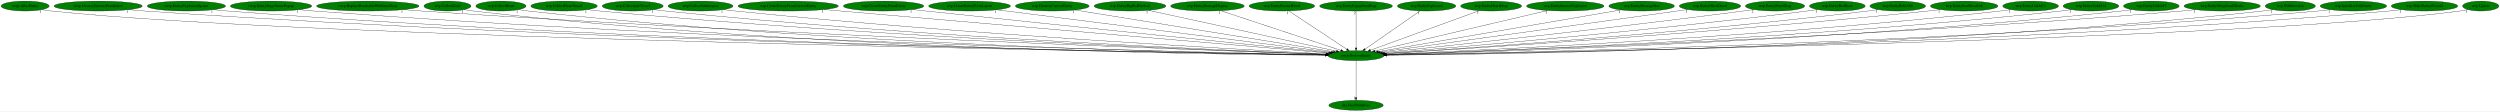
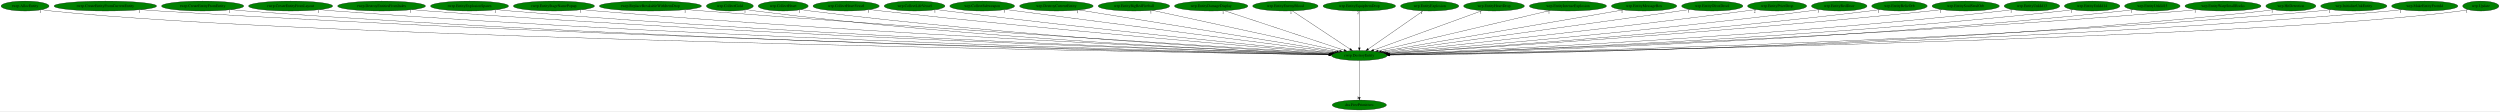
- <svg xmlns="http://www.w3.org/2000/svg" xmlns:xlink="http://www.w3.org/1999/xlink" width="9069pt" height="404pt" viewBox="0.00 0.00 9068.74 404.00">
+ <svg xmlns="http://www.w3.org/2000/svg" xmlns:xlink="http://www.w3.org/1999/xlink" width="9095pt" height="404pt" viewBox="0.00 0.00 9094.74 404.00">
  <g id="graph0" class="graph" transform="scale(1 1) rotate(0) translate(4 400)">
-     <polygon fill="white" stroke="transparent" points="-4,4 -4,-400 9064.74,-400 9064.74,4 -4,4" />
+     <polygon fill="white" stroke="transparent" points="-4,4 -4,-400 9090.74,-400 9090.74,4 -4,4" />
    <g id="node1" class="node">
-       <ellipse fill="green" stroke="black" cx="4915.09" cy="-198" rx="101.28" ry="18" />
-       <text text-anchor="middle" x="4915.09" y="-194.3" font-family="Times,serif" font-size="14.00">rwrp.DestroyEntity</text>
+       <ellipse fill="green" stroke="black" cx="4941.09" cy="-198" rx="101.28" ry="18" />
+       <text text-anchor="middle" x="4941.09" y="-194.3" font-family="Times,serif" font-size="14.00">rwrp.DestroyEntity</text>
    </g>
    <g id="node2" class="node">
      <g id="a_node2">
        <a xlink:href="dra.FreePrimitives.svg" xlink:title="dra.FreePrimitives">
-           <ellipse fill="green" stroke="black" cx="4915.09" cy="-18" rx="98.58" ry="18" />
-           <text text-anchor="middle" x="4915.09" y="-14.3" font-family="Times,serif" font-size="14.00">dra.FreePrimitives</text>
+           <ellipse fill="green" stroke="black" cx="4941.09" cy="-18" rx="98.58" ry="18" />
+           <text text-anchor="middle" x="4941.09" y="-14.3" font-family="Times,serif" font-size="14.00">dra.FreePrimitives</text>
        </a>
      </g>
    </g>
    <g id="edge1" class="edge">
-       <path fill="none" stroke="black" d="M4915.09,-179.93C4915.09,-148.97 4915.09,-83.3 4915.09,-46.13" />
-       <polygon fill="black" stroke="black" points="4918.59,-46.02 4915.09,-36.02 4911.59,-46.02 4918.59,-46.02" />
-       <text text-anchor="middle" x="4910.09" y="-39.82" font-family="Times,serif" font-size="14.00">1</text>
+       <path fill="none" stroke="black" d="M4941.09,-179.93C4941.09,-148.97 4941.09,-83.3 4941.09,-46.13" />
+       <polygon fill="black" stroke="black" points="4944.59,-46.02 4941.09,-36.02 4937.59,-46.02 4944.59,-46.02" />
+       <text text-anchor="middle" x="4936.09" y="-39.82" font-family="Times,serif" font-size="14.00">1</text>
    </g>
    <g id="node3" class="node">
      <g id="a_node3">
        <a xlink:href="rwrp.AllocEntity.svg" xlink:title="rwrp.AllocEntity">
          <ellipse fill="green" stroke="black" cx="87.09" cy="-378" rx="87.18" ry="18" />
          <text text-anchor="middle" x="87.09" y="-374.3" font-family="Times,serif" font-size="14.00">rwrp.AllocEntity</text>
        </a>
      </g>
    </g>
    <g id="edge2" class="edge">
-       <path fill="none" stroke="black" d="M147.34,-364.99C159.15,-363.02 171.48,-361.22 183.09,-360 1121.5,-261.45 4182.44,-210.18 4804.27,-200.64" />
-       <polygon fill="black" stroke="black" points="4804.62,-204.14 4814.57,-200.48 4804.52,-197.14 4804.62,-204.14" />
+       <path fill="none" stroke="black" d="M147.34,-364.99C159.15,-363.02 171.48,-361.22 183.09,-360 1126.92,-260.97 4206.08,-210.05 4830.17,-200.62" />
+       <polygon fill="black" stroke="black" points="4830.56,-204.11 4840.5,-200.46 4830.45,-197.11 4830.56,-204.11" />
      <text text-anchor="middle" x="142.34" y="-353.79" font-family="Times,serif" font-size="14.00">1</text>
    </g>
    <g id="node4" class="node">
      <g id="a_node4">
-         <a xlink:href="rwrp.DestroyEntitiesFromIndex.svg" xlink:title="rwrp.DestroyEntitiesFromIndex">
-           <ellipse fill="green" stroke="black" cx="352.09" cy="-378" rx="159.77" ry="18" />
-           <text text-anchor="middle" x="352.09" y="-374.3" font-family="Times,serif" font-size="14.00">rwrp.DestroyEntitiesFromIndex</text>
+         <a xlink:href="rwrp.CreateEntityFromCurrentEntity.svg" xlink:title="rwrp.CreateEntityFromCurrentEntity">
+           <ellipse fill="green" stroke="black" cx="379.09" cy="-378" rx="186.57" ry="18" />
+           <text text-anchor="middle" x="379.09" y="-374.3" font-family="Times,serif" font-size="14.00">rwrp.CreateEntityFromCurrentEntity</text>
        </a>
      </g>
    </g>
    <g id="edge3" class="edge">
-       <path fill="none" stroke="black" d="M462.01,-364.92C481.66,-363.05 501.97,-361.31 521.09,-360 2224.81,-243.22 4306.34,-207.59 4804.33,-200.46" />
-       <polygon fill="black" stroke="black" points="4804.43,-203.96 4814.38,-200.32 4804.33,-196.96 4804.43,-203.96" />
-       <text text-anchor="middle" x="457.01" y="-353.72" font-family="Times,serif" font-size="14.00">1</text>
+       <path fill="none" stroke="black" d="M507.65,-364.93C530.12,-363.08 553.27,-361.35 575.09,-360 2268.24,-255.42 4335.26,-210.69 4830.66,-201.05" />
+       <polygon fill="black" stroke="black" points="4830.73,-204.55 4840.66,-200.86 4830.59,-197.55 4830.73,-204.55" />
+       <text text-anchor="middle" x="502.65" y="-353.73" font-family="Times,serif" font-size="14.00">1</text>
    </g>
    <g id="node5" class="node">
      <g id="a_node5">
-         <a xlink:href="rwrp.EntityExplosionSpawn.svg" xlink:title="rwrp.EntityExplosionSpawn">
-           <ellipse fill="green" stroke="black" cx="672.09" cy="-378" rx="141.88" ry="18" />
-           <text text-anchor="middle" x="672.09" y="-374.3" font-family="Times,serif" font-size="14.00">rwrp.EntityExplosionSpawn</text>
+         <a xlink:href="rwrp.CreateEntityFromEntity.svg" xlink:title="rwrp.CreateEntityFromEntity">
+           <ellipse fill="green" stroke="black" cx="733.09" cy="-378" rx="149.47" ry="18" />
+           <text text-anchor="middle" x="733.09" y="-374.3" font-family="Times,serif" font-size="14.00">rwrp.CreateEntityFromEntity</text>
        </a>
      </g>
    </g>
    <g id="edge4" class="edge">
-       <path fill="none" stroke="black" d="M769.63,-364.89C787.08,-363.03 805.11,-361.29 822.09,-360 2399.68,-239.74 4326.6,-206.91 4804.11,-200.37" />
-       <polygon fill="black" stroke="black" points="4804.49,-203.87 4814.44,-200.23 4804.4,-196.87 4804.49,-203.87" />
-       <text text-anchor="middle" x="764.63" y="-353.69" font-family="Times,serif" font-size="14.00">1</text>
+       <path fill="none" stroke="black" d="M836.26,-364.89C854.51,-363.03 873.35,-361.31 891.09,-360 2451.14,-245.2 4355.68,-208.37 4830.11,-200.67" />
+       <polygon fill="black" stroke="black" points="4830.43,-204.16 4840.37,-200.5 4830.32,-197.16 4830.43,-204.16" />
+       <text text-anchor="middle" x="831.26" y="-353.69" font-family="Times,serif" font-size="14.00">1</text>
    </g>
    <g id="node6" class="node">
      <g id="a_node6">
-         <a xlink:href="rwrp.EntityStageNamePopup.svg" xlink:title="rwrp.EntityStageNamePopup">
-           <ellipse fill="green" stroke="black" cx="979.09" cy="-378" rx="147.57" ry="18" />
-           <text text-anchor="middle" x="979.09" y="-374.3" font-family="Times,serif" font-size="14.00">rwrp.EntityStageNamePopup</text>
+         <a xlink:href="rwrp.CreateEntityFromLayout.svg" xlink:title="rwrp.CreateEntityFromLayout">
+           <ellipse fill="green" stroke="black" cx="1053.09" cy="-378" rx="152.97" ry="18" />
+           <text text-anchor="middle" x="1053.09" y="-374.3" font-family="Times,serif" font-size="14.00">rwrp.CreateEntityFromLayout</text>
        </a>
      </g>
    </g>
    <g id="edge5" class="edge">
-       <path fill="none" stroke="black" d="M1080.96,-364.92C1098.97,-363.06 1117.57,-361.33 1135.09,-360 2583.81,-250.33 4350.96,-209.98 4804.78,-201.04" />
-       <polygon fill="black" stroke="black" points="4805,-204.53 4814.93,-200.84 4804.86,-197.54 4805,-204.53" />
-       <text text-anchor="middle" x="1075.96" y="-353.72" font-family="Times,serif" font-size="14.00">1</text>
+       <path fill="none" stroke="black" d="M1158.89,-364.95C1177.59,-363.09 1196.9,-361.35 1215.09,-360 2641.73,-254.42 4381.17,-211.16 4830.85,-201.29" />
+       <polygon fill="black" stroke="black" points="4830.99,-204.79 4840.92,-201.07 4830.84,-197.79 4830.99,-204.79" />
+       <text text-anchor="middle" x="1153.89" y="-353.75" font-family="Times,serif" font-size="14.00">1</text>
    </g>
    <g id="node7" class="node">
      <g id="a_node7">
-         <a xlink:href="rwrp.ReplaceBreakableWithItemDrop.svg" xlink:title="rwrp.ReplaceBreakableWithItemDrop">
-           <ellipse fill="green" stroke="black" cx="1330.09" cy="-378" rx="185.77" ry="18" />
-           <text text-anchor="middle" x="1330.09" y="-374.3" font-family="Times,serif" font-size="14.00">rwrp.ReplaceBreakableWithItemDrop</text>
+         <a xlink:href="rwrp.DestroyEntitiesFromIndex.svg" xlink:title="rwrp.DestroyEntitiesFromIndex">
+           <ellipse fill="green" stroke="black" cx="1384.09" cy="-378" rx="159.77" ry="18" />
+           <text text-anchor="middle" x="1384.09" y="-374.3" font-family="Times,serif" font-size="14.00">rwrp.DestroyEntitiesFromIndex</text>
        </a>
      </g>
    </g>
    <g id="edge6" class="edge">
-       <path fill="none" stroke="black" d="M1459.05,-365.03C1481.07,-363.2 1503.73,-361.44 1525.09,-360 2815.29,-273.16 4384.82,-216.89 4806.51,-202.59" />
-       <polygon fill="black" stroke="black" points="4806.68,-206.09 4816.56,-202.25 4806.44,-199.1 4806.68,-206.09" />
-       <text text-anchor="middle" x="1454.05" y="-353.83" font-family="Times,serif" font-size="14.00">1</text>
+       <path fill="none" stroke="black" d="M1494.93,-365.01C1514.3,-363.15 1534.27,-361.39 1553.09,-360 2841.19,-264.68 4409.19,-214.51 4831.82,-202.09" />
+       <polygon fill="black" stroke="black" points="4832,-205.59 4841.89,-201.8 4831.79,-198.59 4832,-205.59" />
+       <text text-anchor="middle" x="1489.93" y="-353.81" font-family="Times,serif" font-size="14.00">1</text>
    </g>
    <g id="node8" class="node">
      <g id="a_node8">
-         <a xlink:href="wrp.CollectGold.svg" xlink:title="wrp.CollectGold">
-           <ellipse fill="green" stroke="black" cx="1619.09" cy="-378" rx="85.29" ry="18" />
-           <text text-anchor="middle" x="1619.09" y="-374.3" font-family="Times,serif" font-size="14.00">wrp.CollectGold</text>
+         <a xlink:href="rwrp.EntityExplosionSpawn.svg" xlink:title="rwrp.EntityExplosionSpawn">
+           <ellipse fill="green" stroke="black" cx="1704.09" cy="-378" rx="141.88" ry="18" />
+           <text text-anchor="middle" x="1704.09" y="-374.3" font-family="Times,serif" font-size="14.00">rwrp.EntityExplosionSpawn</text>
        </a>
      </g>
    </g>
    <g id="edge7" class="edge">
-       <path fill="none" stroke="black" d="M1678.59,-365.05C1690.01,-363.09 1701.89,-361.29 1713.09,-360 2918.13,-221.32 4391.91,-202.08 4803.64,-199.42" />
-       <polygon fill="black" stroke="black" points="4803.78,-202.92 4813.76,-199.36 4803.74,-195.92 4803.78,-202.92" />
-       <text text-anchor="middle" x="1673.59" y="-353.85" font-family="Times,serif" font-size="14.00">1</text>
+       <path fill="none" stroke="black" d="M1802.45,-364.99C1819.64,-363.14 1837.38,-361.38 1854.09,-360 3017.71,-263.81 4433.11,-214.83 4831.91,-202.29" />
+       <polygon fill="black" stroke="black" points="4832.11,-205.79 4841.99,-201.98 4831.89,-198.79 4832.11,-205.79" />
+       <text text-anchor="middle" x="1797.45" y="-353.79" font-family="Times,serif" font-size="14.00">1</text>
    </g>
    <g id="node9" class="node">
      <g id="a_node9">
-         <a xlink:href="wrp.CollectHeart.svg" xlink:title="wrp.CollectHeart">
-           <ellipse fill="green" stroke="black" cx="1813.09" cy="-378" rx="90.98" ry="18" />
-           <text text-anchor="middle" x="1813.09" y="-374.3" font-family="Times,serif" font-size="14.00">wrp.CollectHeart</text>
+         <a xlink:href="rwrp.EntityStageNamePopup.svg" xlink:title="rwrp.EntityStageNamePopup">
+           <ellipse fill="green" stroke="black" cx="2011.09" cy="-378" rx="147.57" ry="18" />
+           <text text-anchor="middle" x="2011.09" y="-374.3" font-family="Times,serif" font-size="14.00">rwrp.EntityStageNamePopup</text>
        </a>
      </g>
    </g>
    <g id="edge8" class="edge">
-       <path fill="none" stroke="black" d="M1876.69,-365.06C1888.74,-363.12 1901.28,-361.32 1913.09,-360 3037.17,-234.73 4409.3,-206.18 4804.06,-200.36" />
-       <polygon fill="black" stroke="black" points="4804.38,-203.86 4814.33,-200.21 4804.28,-196.86 4804.38,-203.86" />
-       <text text-anchor="middle" x="1871.69" y="-353.86" font-family="Times,serif" font-size="14.00">1</text>
+       <path fill="none" stroke="black" d="M2113.82,-365.06C2131.57,-363.21 2149.85,-361.44 2167.09,-360 3203.59,-273.5 4461.84,-218.5 4833.11,-203.3" />
+       <polygon fill="black" stroke="black" points="4833.46,-206.79 4843.31,-202.88 4833.17,-199.79 4833.46,-206.79" />
+       <text text-anchor="middle" x="2108.82" y="-353.86" font-family="Times,serif" font-size="14.00">1</text>
    </g>
    <g id="node10" class="node">
      <g id="a_node10">
-         <a xlink:href="wrp.CollectHeartVessel.svg" xlink:title="wrp.CollectHeartVessel">
-           <ellipse fill="green" stroke="black" cx="2042.09" cy="-378" rx="120.48" ry="18" />
-           <text text-anchor="middle" x="2042.09" y="-374.3" font-family="Times,serif" font-size="14.00">wrp.CollectHeartVessel</text>
+         <a xlink:href="rwrp.ReplaceBreakableWithItemDrop.svg" xlink:title="rwrp.ReplaceBreakableWithItemDrop">
+           <ellipse fill="green" stroke="black" cx="2362.09" cy="-378" rx="185.77" ry="18" />
+           <text text-anchor="middle" x="2362.09" y="-374.3" font-family="Times,serif" font-size="14.00">rwrp.ReplaceBreakableWithItemDrop</text>
        </a>
      </g>
    </g>
    <g id="edge9" class="edge">
-       <path fill="none" stroke="black" d="M2126.26,-365.1C2141.49,-363.2 2157.25,-361.4 2172.09,-360 3194.27,-263.29 4436.6,-215.39 4806.34,-202.59" />
-       <polygon fill="black" stroke="black" points="4806.62,-206.08 4816.49,-202.24 4806.38,-199.09 4806.62,-206.08" />
-       <text text-anchor="middle" x="2121.26" y="-353.9" font-family="Times,serif" font-size="14.00">1</text>
+       <path fill="none" stroke="black" d="M2493.18,-365.22C2514.53,-363.4 2536.42,-361.6 2557.09,-360 3438.23,-291.84 4503.85,-225.63 4836.67,-205.32" />
+       <polygon fill="black" stroke="black" points="4837.01,-208.81 4846.78,-204.71 4836.58,-201.82 4837.01,-208.81" />
+       <text text-anchor="middle" x="2488.18" y="-354.02" font-family="Times,serif" font-size="14.00">1</text>
    </g>
    <g id="node11" class="node">
      <g id="a_node11">
-         <a xlink:href="wrp.CollectLifeVessel.svg" xlink:title="wrp.CollectLifeVessel">
-           <ellipse fill="green" stroke="black" cx="2291.09" cy="-378" rx="110.48" ry="18" />
-           <text text-anchor="middle" x="2291.09" y="-374.3" font-family="Times,serif" font-size="14.00">wrp.CollectLifeVessel</text>
+         <a xlink:href="wrp.CollectGold.svg" xlink:title="wrp.CollectGold">
+           <ellipse fill="green" stroke="black" cx="2651.09" cy="-378" rx="85.29" ry="18" />
+           <text text-anchor="middle" x="2651.09" y="-374.3" font-family="Times,serif" font-size="14.00">wrp.CollectGold</text>
        </a>
      </g>
    </g>
    <g id="edge10" class="edge">
-       <path fill="none" stroke="black" d="M2368.44,-365.06C2382.29,-363.18 2396.6,-361.4 2410.09,-360 3335.12,-264.35 4458.58,-216.29 4806.9,-202.95" />
-       <polygon fill="black" stroke="black" points="4807.12,-206.44 4816.98,-202.56 4806.86,-199.44 4807.12,-206.44" />
-       <text text-anchor="middle" x="2363.44" y="-353.86" font-family="Times,serif" font-size="14.00">1</text>
+       <path fill="none" stroke="black" d="M2711.12,-365.17C2722.38,-363.23 2734.07,-361.4 2745.09,-360 3542.79,-258.91 4512.16,-215.25 4832.57,-202.89" />
+       <polygon fill="black" stroke="black" points="4832.92,-206.38 4842.77,-202.5 4832.65,-199.39 4832.92,-206.38" />
+       <text text-anchor="middle" x="2706.12" y="-353.97" font-family="Times,serif" font-size="14.00">1</text>
    </g>
    <g id="node12" class="node">
      <g id="a_node12">
-         <a xlink:href="wrp.CollectSubweapon.svg" xlink:title="wrp.CollectSubweapon">
-           <ellipse fill="green" stroke="black" cx="2537.09" cy="-378" rx="117.78" ry="18" />
-           <text text-anchor="middle" x="2537.09" y="-374.3" font-family="Times,serif" font-size="14.00">wrp.CollectSubweapon</text>
+         <a xlink:href="wrp.CollectHeart.svg" xlink:title="wrp.CollectHeart">
+           <ellipse fill="green" stroke="black" cx="2845.09" cy="-378" rx="90.98" ry="18" />
+           <text text-anchor="middle" x="2845.09" y="-374.3" font-family="Times,serif" font-size="14.00">wrp.CollectHeart</text>
        </a>
      </g>
    </g>
    <g id="edge11" class="edge">
-       <path fill="none" stroke="black" d="M2620.01,-365.15C2634.68,-363.27 2649.82,-361.46 2664.09,-360 3487.75,-275.5 4485.51,-220.79 4808.63,-204.28" />
-       <polygon fill="black" stroke="black" points="4809.11,-207.76 4818.92,-203.75 4808.76,-200.77 4809.11,-207.76" />
-       <text text-anchor="middle" x="2615.01" y="-353.95" font-family="Times,serif" font-size="14.00">1</text>
+       <path fill="none" stroke="black" d="M2909.25,-365.23C2921.14,-363.3 2933.47,-361.45 2945.09,-360 3664.23,-270.05 4535.73,-219.83 4834.58,-204.29" />
+       <polygon fill="black" stroke="black" points="4835.16,-207.76 4844.97,-203.75 4834.8,-200.77 4835.16,-207.76" />
+       <text text-anchor="middle" x="2904.25" y="-354.03" font-family="Times,serif" font-size="14.00">1</text>
    </g>
    <g id="node13" class="node">
      <g id="a_node13">
-         <a xlink:href="wrp.CreateEntityFromCurrentEntity.svg" xlink:title="wrp.CreateEntityFromCurrentEntity">
-           <ellipse fill="green" stroke="black" cx="2855.09" cy="-378" rx="181.97" ry="18" />
-           <text text-anchor="middle" x="2855.09" y="-374.3" font-family="Times,serif" font-size="14.00">wrp.CreateEntityFromCurrentEntity</text>
+         <a xlink:href="wrp.CollectHeartVessel.svg" xlink:title="wrp.CollectHeartVessel">
+           <ellipse fill="green" stroke="black" cx="3074.09" cy="-378" rx="120.48" ry="18" />
+           <text text-anchor="middle" x="3074.09" y="-374.3" font-family="Times,serif" font-size="14.00">wrp.CollectHeartVessel</text>
        </a>
      </g>
    </g>
    <g id="edge12" class="edge">
-       <path fill="none" stroke="black" d="M2985.06,-365.38C3005.48,-363.57 3026.36,-361.73 3046.09,-360 3722.3,-300.78 4536.3,-231.27 4815.5,-207.48" />
-       <polygon fill="black" stroke="black" points="4815.93,-210.95 4825.6,-206.62 4815.34,-203.98 4815.93,-210.95" />
-       <text text-anchor="middle" x="2980.06" y="-354.18" font-family="Times,serif" font-size="14.00">1</text>
+       <path fill="none" stroke="black" d="M3159.7,-365.34C3174.49,-363.46 3189.73,-361.6 3204.09,-360 3825.16,-290.63 4573.55,-228.49 4840.5,-206.99" />
+       <polygon fill="black" stroke="black" points="4840.87,-210.47 4850.56,-206.18 4840.31,-203.5 4840.87,-210.47" />
+       <text text-anchor="middle" x="3154.7" y="-354.14" font-family="Times,serif" font-size="14.00">1</text>
    </g>
    <g id="node14" class="node">
      <g id="a_node14">
-         <a xlink:href="wrp.CreateEntityFromEntity.svg" xlink:title="wrp.CreateEntityFromEntity">
-           <ellipse fill="green" stroke="black" cx="3201.09" cy="-378" rx="145.67" ry="18" />
-           <text text-anchor="middle" x="3201.09" y="-374.3" font-family="Times,serif" font-size="14.00">wrp.CreateEntityFromEntity</text>
+         <a xlink:href="wrp.CollectLifeVessel.svg" xlink:title="wrp.CollectLifeVessel">
+           <ellipse fill="green" stroke="black" cx="3323.09" cy="-378" rx="110.48" ry="18" />
+           <text text-anchor="middle" x="3323.09" y="-374.3" font-family="Times,serif" font-size="14.00">wrp.CollectLifeVessel</text>
        </a>
      </g>
    </g>
    <g id="edge13" class="edge">
-       <path fill="none" stroke="black" d="M3305.72,-365.43C3322.56,-363.6 3339.81,-361.73 3356.09,-360 3909.91,-301.03 4574.76,-233.44 4819.04,-208.71" />
-       <polygon fill="black" stroke="black" points="4819.71,-212.16 4829.3,-207.67 4819,-205.19 4819.71,-212.16" />
-       <text text-anchor="middle" x="3300.72" y="-354.23" font-family="Times,serif" font-size="14.00">1</text>
+       <path fill="none" stroke="black" d="M3402.09,-365.32C3415.43,-363.46 3429.15,-361.62 3442.09,-360 3970.17,-293.94 4605.02,-231.25 4843.9,-208.25" />
+       <polygon fill="black" stroke="black" points="4844.33,-211.73 4853.95,-207.29 4843.66,-204.76 4844.33,-211.73" />
+       <text text-anchor="middle" x="3397.09" y="-354.12" font-family="Times,serif" font-size="14.00">1</text>
    </g>
    <g id="node15" class="node">
      <g id="a_node15">
-         <a xlink:href="wrp.CreateEntityFromLayout.svg" xlink:title="wrp.CreateEntityFromLayout">
-           <ellipse fill="green" stroke="black" cx="3513.09" cy="-378" rx="148.37" ry="18" />
-           <text text-anchor="middle" x="3513.09" y="-374.3" font-family="Times,serif" font-size="14.00">wrp.CreateEntityFromLayout</text>
+         <a xlink:href="wrp.CollectSubweapon.svg" xlink:title="wrp.CollectSubweapon">
+           <ellipse fill="green" stroke="black" cx="3569.09" cy="-378" rx="117.78" ry="18" />
+           <text text-anchor="middle" x="3569.09" y="-374.3" font-family="Times,serif" font-size="14.00">wrp.CollectSubweapon</text>
        </a>
      </g>
    </g>
    <g id="edge14" class="edge">
-       <path fill="none" stroke="black" d="M3611.4,-364.52C3871.51,-331.49 4574.94,-242.19 4825.2,-210.41" />
-       <polygon fill="black" stroke="black" points="4825.86,-213.86 4835.34,-209.13 4824.98,-206.91 4825.86,-213.86" />
-       <text text-anchor="middle" x="3606.4" y="-353.32" font-family="Times,serif" font-size="14.00">1</text>
+       <path fill="none" stroke="black" d="M3654.14,-365.56C3668.15,-363.69 3682.53,-361.78 3696.09,-360 4128.79,-303.06 4646.32,-236.69 4851.22,-210.48" />
+       <polygon fill="black" stroke="black" points="4851.86,-213.93 4861.33,-209.19 4850.97,-206.99 4851.86,-213.93" />
+       <text text-anchor="middle" x="3649.14" y="-354.36" font-family="Times,serif" font-size="14.00">1</text>
    </g>
    <g id="node16" class="node">
      <g id="a_node16">
        <a xlink:href="wrp.DestroyCurrentEntity.svg" xlink:title="wrp.DestroyCurrentEntity">
-           <ellipse fill="green" stroke="black" cx="3813.09" cy="-378" rx="133.78" ry="18" />
-           <text text-anchor="middle" x="3813.09" y="-374.3" font-family="Times,serif" font-size="14.00">wrp.DestroyCurrentEntity</text>
+           <ellipse fill="green" stroke="black" cx="3839.09" cy="-378" rx="133.78" ry="18" />
+           <text text-anchor="middle" x="3839.09" y="-374.3" font-family="Times,serif" font-size="14.00">wrp.DestroyCurrentEntity</text>
        </a>
      </g>
    </g>
    <g id="edge15" class="edge">
-       <path fill="none" stroke="black" d="M3895.47,-363.69C4099.89,-330.68 4628.59,-245.28 4832.86,-212.28" />
-       <polygon fill="black" stroke="black" points="4833.61,-215.71 4842.92,-210.66 4832.49,-208.8 4833.61,-215.71" />
-       <text text-anchor="middle" x="3890.47" y="-352.49" font-family="Times,serif" font-size="14.00">1</text>
+       <path fill="none" stroke="black" d="M3921.47,-363.69C4125.89,-330.68 4654.59,-245.28 4858.86,-212.28" />
+       <polygon fill="black" stroke="black" points="4859.61,-215.71 4868.92,-210.66 4858.49,-208.8 4859.61,-215.71" />
+       <text text-anchor="middle" x="3916.47" y="-352.49" font-family="Times,serif" font-size="14.00">1</text>
    </g>
    <g id="node17" class="node">
      <g id="a_node17">
        <a xlink:href="wrp.EntityBigRedFireball.svg" xlink:title="wrp.EntityBigRedFireball">
-           <ellipse fill="green" stroke="black" cx="4095.09" cy="-378" rx="129.98" ry="18" />
-           <text text-anchor="middle" x="4095.09" y="-374.3" font-family="Times,serif" font-size="14.00">wrp.EntityBigRedFireball</text>
+           <ellipse fill="green" stroke="black" cx="4121.09" cy="-378" rx="129.98" ry="18" />
+           <text text-anchor="middle" x="4121.09" y="-374.3" font-family="Times,serif" font-size="14.00">wrp.EntityBigRedFireball</text>
        </a>
      </g>
    </g>
    <g id="edge16" class="edge">
-       <path fill="none" stroke="black" d="M4161.85,-362.51C4314.22,-329.43 4686.54,-248.61 4843.47,-214.55" />
-       <polygon fill="black" stroke="black" points="4844.46,-217.91 4853.49,-212.37 4842.98,-211.07 4844.46,-217.91" />
-       <text text-anchor="middle" x="4156.85" y="-351.31" font-family="Times,serif" font-size="14.00">1</text>
+       <path fill="none" stroke="black" d="M4187.85,-362.51C4340.22,-329.43 4712.54,-248.61 4869.47,-214.55" />
+       <polygon fill="black" stroke="black" points="4870.46,-217.91 4879.49,-212.37 4868.98,-211.07 4870.46,-217.91" />
+       <text text-anchor="middle" x="4182.85" y="-351.31" font-family="Times,serif" font-size="14.00">1</text>
    </g>
    <g id="node18" class="node">
      <g id="a_node18">
        <a xlink:href="wrp.EntityDamageDisplay.svg" xlink:title="wrp.EntityDamageDisplay">
-           <ellipse fill="green" stroke="black" cx="4376.09" cy="-378" rx="133.48" ry="18" />
-           <text text-anchor="middle" x="4376.09" y="-374.3" font-family="Times,serif" font-size="14.00">wrp.EntityDamageDisplay</text>
+           <ellipse fill="green" stroke="black" cx="4402.09" cy="-378" rx="133.48" ry="18" />
+           <text text-anchor="middle" x="4402.09" y="-374.3" font-family="Times,serif" font-size="14.00">wrp.EntityDamageDisplay</text>
        </a>
      </g>
    </g>
    <g id="edge17" class="edge">
-       <path fill="none" stroke="black" d="M4424.4,-361.05C4524.5,-327.99 4754.05,-252.18 4859.84,-217.25" />
-       <polygon fill="black" stroke="black" points="4860.99,-220.55 4869.38,-214.1 4858.79,-213.91 4860.99,-220.55" />
-       <text text-anchor="middle" x="4419.4" y="-349.85" font-family="Times,serif" font-size="14.00">1</text>
+       <path fill="none" stroke="black" d="M4450.4,-361.05C4550.5,-327.99 4780.05,-252.18 4885.84,-217.25" />
+       <polygon fill="black" stroke="black" points="4886.99,-220.55 4895.38,-214.1 4884.79,-213.91 4886.99,-220.55" />
+       <text text-anchor="middle" x="4445.4" y="-349.85" font-family="Times,serif" font-size="14.00">1</text>
    </g>
    <g id="node19" class="node">
      <g id="a_node19">
        <a xlink:href="wrp.EntityEnemyBlood.svg" xlink:title="wrp.EntityEnemyBlood">
-           <ellipse fill="green" stroke="black" cx="4646.09" cy="-378" rx="118.88" ry="18" />
-           <text text-anchor="middle" x="4646.09" y="-374.3" font-family="Times,serif" font-size="14.00">wrp.EntityEnemyBlood</text>
+           <ellipse fill="green" stroke="black" cx="4672.09" cy="-378" rx="118.88" ry="18" />
+           <text text-anchor="middle" x="4672.09" y="-374.3" font-family="Times,serif" font-size="14.00">wrp.EntityEnemyBlood</text>
        </a>
      </g>
    </g>
    <g id="edge18" class="edge">
-       <path fill="none" stroke="black" d="M4671.4,-360.25C4720.09,-328.04 4826.81,-257.42 4881.43,-221.27" />
-       <polygon fill="black" stroke="black" points="4883.64,-224.01 4890.05,-215.57 4879.78,-218.17 4883.64,-224.01" />
-       <text text-anchor="middle" x="4666.4" y="-349.05" font-family="Times,serif" font-size="14.00">1</text>
+       <path fill="none" stroke="black" d="M4697.4,-360.25C4746.09,-328.04 4852.81,-257.42 4907.43,-221.27" />
+       <polygon fill="black" stroke="black" points="4909.64,-224.01 4916.05,-215.57 4905.78,-218.17 4909.64,-224.01" />
+       <text text-anchor="middle" x="4692.4" y="-349.05" font-family="Times,serif" font-size="14.00">1</text>
    </g>
    <g id="node20" class="node">
      <g id="a_node20">
        <a xlink:href="wrp.EntityEquipItemDrop.svg" xlink:title="wrp.EntityEquipItemDrop">
-           <ellipse fill="green" stroke="black" cx="4915.09" cy="-378" rx="131.88" ry="18" />
-           <text text-anchor="middle" x="4915.09" y="-374.3" font-family="Times,serif" font-size="14.00">wrp.EntityEquipItemDrop</text>
+           <ellipse fill="green" stroke="black" cx="4941.09" cy="-378" rx="131.88" ry="18" />
+           <text text-anchor="middle" x="4941.09" y="-374.3" font-family="Times,serif" font-size="14.00">wrp.EntityEquipItemDrop</text>
        </a>
      </g>
    </g>
    <g id="edge19" class="edge">
-       <path fill="none" stroke="black" d="M4915.09,-359.93C4915.09,-328.97 4915.09,-263.3 4915.09,-226.13" />
-       <polygon fill="black" stroke="black" points="4918.59,-226.02 4915.09,-216.02 4911.59,-226.02 4918.59,-226.02" />
-       <text text-anchor="middle" x="4910.09" y="-348.73" font-family="Times,serif" font-size="14.00">2</text>
+       <path fill="none" stroke="black" d="M4941.09,-359.93C4941.09,-328.97 4941.09,-263.3 4941.09,-226.13" />
+       <polygon fill="black" stroke="black" points="4944.59,-226.02 4941.09,-216.02 4937.59,-226.02 4944.59,-226.02" />
+       <text text-anchor="middle" x="4936.09" y="-348.73" font-family="Times,serif" font-size="14.00">2</text>
    </g>
    <g id="node21" class="node">
      <g id="a_node21">
        <a xlink:href="wrp.EntityExplosion.svg" xlink:title="wrp.EntityExplosion">
-           <ellipse fill="green" stroke="black" cx="5171.09" cy="-378" rx="105.88" ry="18" />
-           <text text-anchor="middle" x="5171.09" y="-374.3" font-family="Times,serif" font-size="14.00">wrp.EntityExplosion</text>
+           <ellipse fill="green" stroke="black" cx="5197.09" cy="-378" rx="105.88" ry="18" />
+           <text text-anchor="middle" x="5197.09" y="-374.3" font-family="Times,serif" font-size="14.00">wrp.EntityExplosion</text>
        </a>
      </g>
    </g>
    <g id="edge20" class="edge">
-       <path fill="none" stroke="black" d="M5147.01,-360.25C5100.77,-328.1 4999.53,-257.71 4947.45,-221.5" />
-       <polygon fill="black" stroke="black" points="4949.13,-218.41 4938.93,-215.57 4945.14,-224.15 4949.13,-218.41" />
-       <text text-anchor="middle" x="5142.01" y="-349.05" font-family="Times,serif" font-size="14.00">1</text>
+       <path fill="none" stroke="black" d="M5173.01,-360.25C5126.77,-328.1 5025.53,-257.71 4973.45,-221.5" />
+       <polygon fill="black" stroke="black" points="4975.13,-218.41 4964.93,-215.57 4971.14,-224.15 4975.13,-218.41" />
+       <text text-anchor="middle" x="5168.01" y="-349.05" font-family="Times,serif" font-size="14.00">1</text>
    </g>
    <g id="node22" class="node">
      <g id="a_node22">
        <a xlink:href="wrp.EntityHeartDrop.svg" xlink:title="wrp.EntityHeartDrop">
-           <ellipse fill="green" stroke="black" cx="5405.09" cy="-378" rx="110.48" ry="18" />
-           <text text-anchor="middle" x="5405.09" y="-374.3" font-family="Times,serif" font-size="14.00">wrp.EntityHeartDrop</text>
+           <ellipse fill="green" stroke="black" cx="5431.09" cy="-378" rx="110.48" ry="18" />
+           <text text-anchor="middle" x="5431.09" y="-374.3" font-family="Times,serif" font-size="14.00">wrp.EntityHeartDrop</text>
        </a>
      </g>
    </g>
    <g id="edge21" class="edge">
-       <path fill="none" stroke="black" d="M5362.04,-361.36C5272.06,-328.68 5064.43,-253.25 4967.15,-217.91" />
-       <polygon fill="black" stroke="black" points="4968.12,-214.54 4957.53,-214.41 4965.73,-221.12 4968.12,-214.54" />
-       <text text-anchor="middle" x="5357.04" y="-350.16" font-family="Times,serif" font-size="14.00">1</text>
+       <path fill="none" stroke="black" d="M5388.04,-361.36C5298.06,-328.68 5090.43,-253.25 4993.15,-217.91" />
+       <polygon fill="black" stroke="black" points="4994.12,-214.54 4983.53,-214.41 4991.73,-221.12 4994.12,-214.54" />
+       <text text-anchor="middle" x="5383.04" y="-350.16" font-family="Times,serif" font-size="14.00">1</text>
    </g>
    <g id="node23" class="node">
      <g id="a_node23">
        <a xlink:href="wrp.EntityIntenseExplosion.svg" xlink:title="wrp.EntityIntenseExplosion">
-           <ellipse fill="green" stroke="black" cx="5674.09" cy="-378" rx="140.28" ry="18" />
-           <text text-anchor="middle" x="5674.09" y="-374.3" font-family="Times,serif" font-size="14.00">wrp.EntityIntenseExplosion</text>
+           <ellipse fill="green" stroke="black" cx="5700.09" cy="-378" rx="140.28" ry="18" />
+           <text text-anchor="middle" x="5700.09" y="-374.3" font-family="Times,serif" font-size="14.00">wrp.EntityIntenseExplosion</text>
        </a>
      </g>
    </g>
    <g id="edge22" class="edge">
-       <path fill="none" stroke="black" d="M5610.03,-361.98C5468.42,-328.77 5129.78,-249.35 4983.88,-215.13" />
-       <polygon fill="black" stroke="black" points="4984.25,-211.62 4973.72,-212.75 4982.66,-218.44 4984.25,-211.62" />
-       <text text-anchor="middle" x="5605.03" y="-350.78" font-family="Times,serif" font-size="14.00">1</text>
+       <path fill="none" stroke="black" d="M5636.03,-361.98C5494.42,-328.77 5155.78,-249.35 5009.88,-215.13" />
+       <polygon fill="black" stroke="black" points="5010.25,-211.62 4999.72,-212.75 5008.66,-218.44 5010.25,-211.62" />
+       <text text-anchor="middle" x="5631.03" y="-350.78" font-family="Times,serif" font-size="14.00">1</text>
    </g>
    <g id="node24" class="node">
      <g id="a_node24">
        <a xlink:href="wrp.EntityMessageBox.svg" xlink:title="wrp.EntityMessageBox">
-           <ellipse fill="green" stroke="black" cx="5951.09" cy="-378" rx="118.88" ry="18" />
-           <text text-anchor="middle" x="5951.09" y="-374.3" font-family="Times,serif" font-size="14.00">wrp.EntityMessageBox</text>
+           <ellipse fill="green" stroke="black" cx="5977.09" cy="-378" rx="118.88" ry="18" />
+           <text text-anchor="middle" x="5977.09" y="-374.3" font-family="Times,serif" font-size="14.00">wrp.EntityMessageBox</text>
        </a>
      </g>
    </g>
    <g id="edge23" class="edge">
-       <path fill="none" stroke="black" d="M5875.75,-364.06C5686.05,-331.46 5189.97,-246.23 4995.22,-212.77" />
-       <polygon fill="black" stroke="black" points="4995.79,-209.31 4985.34,-211.07 4994.6,-216.21 4995.79,-209.31" />
-       <text text-anchor="middle" x="5870.75" y="-352.86" font-family="Times,serif" font-size="14.00">1</text>
+       <path fill="none" stroke="black" d="M5901.75,-364.06C5712.05,-331.46 5215.97,-246.23 5021.22,-212.77" />
+       <polygon fill="black" stroke="black" points="5021.79,-209.31 5011.34,-211.07 5020.6,-216.21 5021.79,-209.31" />
+       <text text-anchor="middle" x="5896.75" y="-352.86" font-family="Times,serif" font-size="14.00">1</text>
    </g>
    <g id="node25" class="node">
      <g id="a_node25">
        <a xlink:href="wrp.EntityOlroxDrool.svg" xlink:title="wrp.EntityOlroxDrool">
-           <ellipse fill="green" stroke="black" cx="6199.09" cy="-378" rx="111.28" ry="18" />
-           <text text-anchor="middle" x="6199.09" y="-374.3" font-family="Times,serif" font-size="14.00">wrp.EntityOlroxDrool</text>
+           <ellipse fill="green" stroke="black" cx="6225.09" cy="-378" rx="111.28" ry="18" />
+           <text text-anchor="middle" x="6225.09" y="-374.3" font-family="Times,serif" font-size="14.00">wrp.EntityOlroxDrool</text>
        </a>
      </g>
    </g>
    <g id="edge24" class="edge">
-       <path fill="none" stroke="black" d="M6118.41,-365.53C6105.27,-363.68 6091.8,-361.78 6079.09,-360 5677.16,-303.73 5196.98,-237.69 5002.89,-211.04" />
-       <polygon fill="black" stroke="black" points="5003.13,-207.54 4992.75,-209.65 5002.18,-214.48 5003.13,-207.54" />
-       <text text-anchor="middle" x="6113.41" y="-354.33" font-family="Times,serif" font-size="14.00">1</text>
+       <path fill="none" stroke="black" d="M6144.41,-365.53C6131.27,-363.68 6117.8,-361.78 6105.09,-360 5703.16,-303.73 5222.98,-237.69 5028.89,-211.04" />
+       <polygon fill="black" stroke="black" points="5029.13,-207.54 5018.75,-209.65 5028.18,-214.48 5029.13,-207.54" />
+       <text text-anchor="middle" x="6139.41" y="-354.33" font-family="Times,serif" font-size="14.00">1</text>
    </g>
    <g id="node26" class="node">
      <g id="a_node26">
        <a xlink:href="wrp.EntityPrizeDrop.svg" xlink:title="wrp.EntityPrizeDrop">
-           <ellipse fill="green" stroke="black" cx="6435.09" cy="-378" rx="107.48" ry="18" />
-           <text text-anchor="middle" x="6435.09" y="-374.3" font-family="Times,serif" font-size="14.00">wrp.EntityPrizeDrop</text>
+           <ellipse fill="green" stroke="black" cx="6461.09" cy="-378" rx="107.48" ry="18" />
+           <text text-anchor="middle" x="6461.09" y="-374.3" font-family="Times,serif" font-size="14.00">wrp.EntityPrizeDrop</text>
        </a>
      </g>
    </g>
    <g id="edge25" class="edge">
-       <path fill="none" stroke="black" d="M6358.39,-365.41C6345.29,-363.53 6331.81,-361.66 6319.09,-360 5827.61,-295.82 5237.5,-232.67 5010.48,-208.9" />
-       <polygon fill="black" stroke="black" points="5010.59,-205.39 5000.28,-207.83 5009.86,-212.35 5010.59,-205.39" />
-       <text text-anchor="middle" x="6353.39" y="-354.21" font-family="Times,serif" font-size="14.00">2</text>
+       <path fill="none" stroke="black" d="M6384.39,-365.41C6371.29,-363.53 6357.81,-361.66 6345.09,-360 5853.61,-295.82 5263.5,-232.67 5036.48,-208.9" />
+       <polygon fill="black" stroke="black" points="5036.59,-205.39 5026.28,-207.83 5035.86,-212.35 5036.59,-205.39" />
+       <text text-anchor="middle" x="6379.39" y="-354.21" font-family="Times,serif" font-size="14.00">2</text>
    </g>
    <g id="node27" class="node">
      <g id="a_node27">
        <a xlink:href="wrp.EntityRedDoor.svg" xlink:title="wrp.EntityRedDoor">
-           <ellipse fill="green" stroke="black" cx="6661.09" cy="-378" rx="100.98" ry="18" />
-           <text text-anchor="middle" x="6661.09" y="-374.3" font-family="Times,serif" font-size="14.00">wrp.EntityRedDoor</text>
+           <ellipse fill="green" stroke="black" cx="6687.09" cy="-378" rx="100.98" ry="18" />
+           <text text-anchor="middle" x="6687.09" y="-374.3" font-family="Times,serif" font-size="14.00">wrp.EntityRedDoor</text>
        </a>
      </g>
    </g>
    <g id="edge26" class="edge">
-       <path fill="none" stroke="black" d="M6589.28,-365.32C6576.58,-363.42 6563.46,-361.56 6551.09,-360 5971.31,-286.73 5272.34,-227.67 5015.78,-206.96" />
-       <polygon fill="black" stroke="black" points="5015.99,-203.47 5005.74,-206.15 5015.43,-210.44 5015.99,-203.47" />
-       <text text-anchor="middle" x="6584.28" y="-354.12" font-family="Times,serif" font-size="14.00">1</text>
+       <path fill="none" stroke="black" d="M6615.28,-365.32C6602.58,-363.42 6589.46,-361.56 6577.09,-360 5997.31,-286.73 5298.34,-227.67 5041.78,-206.96" />
+       <polygon fill="black" stroke="black" points="5041.99,-203.47 5031.74,-206.15 5041.43,-210.44 5041.99,-203.47" />
+       <text text-anchor="middle" x="6610.28" y="-354.12" font-family="Times,serif" font-size="14.00">1</text>
    </g>
    <g id="node28" class="node">
      <g id="a_node28">
        <a xlink:href="wrp.EntityRelicOrb.svg" xlink:title="wrp.EntityRelicOrb">
-           <ellipse fill="green" stroke="black" cx="6880.09" cy="-378" rx="100.98" ry="18" />
-           <text text-anchor="middle" x="6880.09" y="-374.3" font-family="Times,serif" font-size="14.00">wrp.EntityRelicOrb</text>
+           <ellipse fill="green" stroke="black" cx="6906.09" cy="-378" rx="100.98" ry="18" />
+           <text text-anchor="middle" x="6906.09" y="-374.3" font-family="Times,serif" font-size="14.00">wrp.EntityRelicOrb</text>
        </a>
      </g>
    </g>
    <g id="edge27" class="edge">
-       <path fill="none" stroke="black" d="M6808.95,-365.19C6796.36,-363.3 6783.36,-361.49 6771.09,-360 6105.84,-279.36 5301.69,-223.79 5019.23,-205.53" />
-       <polygon fill="black" stroke="black" points="5019.2,-202.02 5008.99,-204.87 5018.75,-209.01 5019.2,-202.02" />
-       <text text-anchor="middle" x="6803.95" y="-353.99" font-family="Times,serif" font-size="14.00">1</text>
+       <path fill="none" stroke="black" d="M6834.95,-365.19C6822.36,-363.3 6809.36,-361.49 6797.09,-360 6131.84,-279.36 5327.69,-223.79 5045.23,-205.53" />
+       <polygon fill="black" stroke="black" points="5045.2,-202.02 5034.99,-204.87 5044.75,-209.01 5045.2,-202.02" />
+       <text text-anchor="middle" x="6829.95" y="-353.99" font-family="Times,serif" font-size="14.00">1</text>
    </g>
    <g id="node29" class="node">
      <g id="a_node29">
        <a xlink:href="wrp.EntitySoulStealOrb.svg" xlink:title="wrp.EntitySoulStealOrb">
-           <ellipse fill="green" stroke="black" cx="7121.09" cy="-378" rx="122.38" ry="18" />
-           <text text-anchor="middle" x="7121.09" y="-374.3" font-family="Times,serif" font-size="14.00">wrp.EntitySoulStealOrb</text>
+           <ellipse fill="green" stroke="black" cx="7147.09" cy="-378" rx="122.38" ry="18" />
+           <text text-anchor="middle" x="7147.09" y="-374.3" font-family="Times,serif" font-size="14.00">wrp.EntitySoulStealOrb</text>
        </a>
      </g>
    </g>
    <g id="edge28" class="edge">
-       <path fill="none" stroke="black" d="M7034.85,-365.16C7019.94,-363.3 7004.58,-361.5 6990.09,-360 6236.05,-281.87 5324.26,-223.67 5019.75,-205.2" />
-       <polygon fill="black" stroke="black" points="5019.8,-201.7 5009.61,-204.59 5019.38,-208.69 5019.8,-201.7" />
-       <text text-anchor="middle" x="7029.85" y="-353.96" font-family="Times,serif" font-size="14.00">1</text>
+       <path fill="none" stroke="black" d="M7060.85,-365.16C7045.94,-363.3 7030.58,-361.5 7016.09,-360 6262.05,-281.87 5350.26,-223.67 5045.75,-205.2" />
+       <polygon fill="black" stroke="black" points="5045.8,-201.7 5035.61,-204.59 5045.38,-208.69 5045.8,-201.7" />
+       <text text-anchor="middle" x="7055.85" y="-353.96" font-family="Times,serif" font-size="14.00">1</text>
    </g>
    <g id="node30" class="node">
      <g id="a_node30">
        <a xlink:href="wrp.EntityUnkId13.svg" xlink:title="wrp.EntityUnkId13">
-           <ellipse fill="green" stroke="black" cx="7362.09" cy="-378" rx="100.98" ry="18" />
-           <text text-anchor="middle" x="7362.09" y="-374.3" font-family="Times,serif" font-size="14.00">wrp.EntityUnkId13</text>
+           <ellipse fill="green" stroke="black" cx="7388.09" cy="-378" rx="100.98" ry="18" />
+           <text text-anchor="middle" x="7388.09" y="-374.3" font-family="Times,serif" font-size="14.00">wrp.EntityUnkId13</text>
        </a>
      </g>
    </g>
    <g id="edge29" class="edge">
-       <path fill="none" stroke="black" d="M7291.2,-365.14C7278.22,-363.23 7264.77,-361.41 7252.09,-360 6395.75,-264.5 5356.15,-216.8 5023.16,-203.19" />
-       <polygon fill="black" stroke="black" points="5023.17,-199.69 5013.04,-202.78 5022.89,-206.68 5023.17,-199.69" />
-       <text text-anchor="middle" x="7286.2" y="-353.94" font-family="Times,serif" font-size="14.00">1</text>
+       <path fill="none" stroke="black" d="M7317.2,-365.14C7304.22,-363.23 7290.77,-361.41 7278.09,-360 6421.75,-264.5 5382.15,-216.8 5049.16,-203.19" />
+       <polygon fill="black" stroke="black" points="5049.17,-199.69 5039.04,-202.78 5048.89,-206.68 5049.17,-199.69" />
+       <text text-anchor="middle" x="7312.2" y="-353.94" font-family="Times,serif" font-size="14.00">1</text>
    </g>
    <g id="node31" class="node">
      <g id="a_node31">
        <a xlink:href="wrp.EntityUnkId14.svg" xlink:title="wrp.EntityUnkId14">
-           <ellipse fill="green" stroke="black" cx="7581.09" cy="-378" rx="100.98" ry="18" />
-           <text text-anchor="middle" x="7581.09" y="-374.3" font-family="Times,serif" font-size="14.00">wrp.EntityUnkId14</text>
+           <ellipse fill="green" stroke="black" cx="7607.09" cy="-378" rx="100.98" ry="18" />
+           <text text-anchor="middle" x="7607.09" y="-374.3" font-family="Times,serif" font-size="14.00">wrp.EntityUnkId14</text>
        </a>
      </g>
    </g>
    <g id="edge30" class="edge">
-       <path fill="none" stroke="black" d="M7510.86,-365.08C7497.99,-363.17 7484.66,-361.37 7472.09,-360 6527.42,-256.81 5378.63,-213.72 5024.35,-202.29" />
-       <polygon fill="black" stroke="black" points="5024.2,-198.78 5014.1,-201.96 5023.98,-205.78 5024.2,-198.78" />
-       <text text-anchor="middle" x="7505.86" y="-353.88" font-family="Times,serif" font-size="14.00">1</text>
+       <path fill="none" stroke="black" d="M7536.86,-365.08C7523.99,-363.17 7510.66,-361.37 7498.09,-360 6553.42,-256.81 5404.63,-213.72 5050.35,-202.29" />
+       <polygon fill="black" stroke="black" points="5050.2,-198.78 5040.1,-201.96 5049.98,-205.78 5050.2,-198.78" />
+       <text text-anchor="middle" x="7531.86" y="-353.88" font-family="Times,serif" font-size="14.00">1</text>
    </g>
    <g id="node32" class="node">
      <g id="a_node32">
        <a xlink:href="wrp.EntityUnkId15.svg" xlink:title="wrp.EntityUnkId15">
-           <ellipse fill="green" stroke="black" cx="7800.09" cy="-378" rx="100.98" ry="18" />
-           <text text-anchor="middle" x="7800.09" y="-374.3" font-family="Times,serif" font-size="14.00">wrp.EntityUnkId15</text>
+           <ellipse fill="green" stroke="black" cx="7826.09" cy="-378" rx="100.98" ry="18" />
+           <text text-anchor="middle" x="7826.09" y="-374.3" font-family="Times,serif" font-size="14.00">wrp.EntityUnkId15</text>
        </a>
      </g>
    </g>
    <g id="edge31" class="edge">
-       <path fill="none" stroke="black" d="M7729.86,-365.02C7716.99,-363.12 7703.66,-361.34 7691.09,-360 6657.65,-249.7 5399.13,-211.06 5024.98,-201.55" />
-       <polygon fill="black" stroke="black" points="5025.05,-198.05 5014.97,-201.3 5024.87,-205.05 5025.05,-198.05" />
-       <text text-anchor="middle" x="7724.86" y="-353.82" font-family="Times,serif" font-size="14.00">1</text>
+       <path fill="none" stroke="black" d="M7755.86,-365.02C7742.99,-363.12 7729.66,-361.34 7717.09,-360 6683.65,-249.7 5425.13,-211.06 5050.98,-201.55" />
+       <polygon fill="black" stroke="black" points="5051.05,-198.05 5040.97,-201.3 5050.87,-205.05 5051.05,-198.05" />
+       <text text-anchor="middle" x="7750.86" y="-353.82" font-family="Times,serif" font-size="14.00">1</text>
    </g>
    <g id="node33" class="node">
      <g id="a_node33">
        <a xlink:href="wrp.EntityWarpSmallRocks.svg" xlink:title="wrp.EntityWarpSmallRocks">
-           <ellipse fill="green" stroke="black" cx="8057.09" cy="-378" rx="138.38" ry="18" />
-           <text text-anchor="middle" x="8057.09" y="-374.3" font-family="Times,serif" font-size="14.00">wrp.EntityWarpSmallRocks</text>
+           <ellipse fill="green" stroke="black" cx="8083.09" cy="-378" rx="138.38" ry="18" />
+           <text text-anchor="middle" x="8083.09" y="-374.3" font-family="Times,serif" font-size="14.00">wrp.EntityWarpSmallRocks</text>
        </a>
      </g>
    </g>
    <g id="edge32" class="edge">
-       <path fill="none" stroke="black" d="M7960.71,-365C7943.86,-363.14 7926.48,-361.39 7910.09,-360 6784.42,-264.74 5415.68,-215.31 5024.31,-202.45" />
-       <polygon fill="black" stroke="black" points="5024.24,-198.94 5014.13,-202.11 5024.01,-205.94 5024.24,-198.94" />
-       <text text-anchor="middle" x="7955.71" y="-353.8" font-family="Times,serif" font-size="14.00">1</text>
+       <path fill="none" stroke="black" d="M7986.71,-365C7969.86,-363.14 7952.48,-361.39 7936.09,-360 6810.42,-264.74 5441.68,-215.31 5050.31,-202.45" />
+       <polygon fill="black" stroke="black" points="5050.24,-198.94 5040.13,-202.11 5050.01,-205.94 5050.24,-198.94" />
+       <text text-anchor="middle" x="7981.71" y="-353.8" font-family="Times,serif" font-size="14.00">1</text>
    </g>
    <g id="node34" class="node">
      <g id="a_node34">
        <a xlink:href="wrp.HitDetection.svg" xlink:title="wrp.HitDetection">
-           <ellipse fill="green" stroke="black" cx="8304.09" cy="-378" rx="90.98" ry="18" />
-           <text text-anchor="middle" x="8304.09" y="-374.3" font-family="Times,serif" font-size="14.00">wrp.HitDetection</text>
+           <ellipse fill="green" stroke="black" cx="8330.09" cy="-378" rx="90.98" ry="18" />
+           <text text-anchor="middle" x="8330.09" y="-374.3" font-family="Times,serif" font-size="14.00">wrp.HitDetection</text>
        </a>
      </g>
    </g>
    <g id="edge33" class="edge">
-       <path fill="none" stroke="black" d="M8240.77,-365.06C8228.63,-363.11 8216,-361.3 8204.09,-360 6962.76,-224.59 5445.38,-203.04 5026.65,-199.64" />
-       <polygon fill="black" stroke="black" points="5026.4,-196.13 5016.37,-199.55 5026.34,-203.13 5026.4,-196.13" />
-       <text text-anchor="middle" x="8235.77" y="-353.86" font-family="Times,serif" font-size="14.00">1</text>
+       <path fill="none" stroke="black" d="M8266.77,-365.06C8254.63,-363.11 8242,-361.3 8230.09,-360 6988.76,-224.59 5471.38,-203.04 5052.65,-199.64" />
+       <polygon fill="black" stroke="black" points="5052.4,-196.13 5042.37,-199.55 5052.34,-203.13 5052.4,-196.13" />
+       <text text-anchor="middle" x="8261.77" y="-353.86" font-family="Times,serif" font-size="14.00">1</text>
    </g>
    <g id="node35" class="node">
      <g id="a_node35">
        <a xlink:href="wrp.InitializeUnkEntity.svg" xlink:title="wrp.InitializeUnkEntity">
-           <ellipse fill="green" stroke="black" cx="8533.09" cy="-378" rx="120.48" ry="18" />
-           <text text-anchor="middle" x="8533.09" y="-374.3" font-family="Times,serif" font-size="14.00">wrp.InitializeUnkEntity</text>
+           <ellipse fill="green" stroke="black" cx="8559.09" cy="-378" rx="120.48" ry="18" />
+           <text text-anchor="middle" x="8559.09" y="-374.3" font-family="Times,serif" font-size="14.00">wrp.InitializeUnkEntity</text>
        </a>
      </g>
    </g>
    <g id="edge34" class="edge">
-       <path fill="none" stroke="black" d="M8449.94,-364.99C8434.71,-363.09 8418.94,-361.32 8404.09,-360 7077.39,-242.19 5458.76,-208.02 5025.88,-200.69" />
-       <polygon fill="black" stroke="black" points="5025.63,-197.19 5015.57,-200.52 5025.51,-204.18 5025.63,-197.19" />
-       <text text-anchor="middle" x="8444.94" y="-353.79" font-family="Times,serif" font-size="14.00">1</text>
+       <path fill="none" stroke="black" d="M8475.94,-364.99C8460.71,-363.09 8444.94,-361.32 8430.09,-360 7103.39,-242.19 5484.76,-208.02 5051.88,-200.69" />
+       <polygon fill="black" stroke="black" points="5051.63,-197.19 5041.57,-200.52 5051.51,-204.18 5051.63,-197.19" />
+       <text text-anchor="middle" x="8470.94" y="-353.79" font-family="Times,serif" font-size="14.00">1</text>
    </g>
    <g id="node36" class="node">
      <g id="a_node36">
        <a xlink:href="wrp.MakeEntityFromId.svg" xlink:title="wrp.MakeEntityFromId">
-           <ellipse fill="green" stroke="black" cx="8791.09" cy="-378" rx="120.48" ry="18" />
-           <text text-anchor="middle" x="8791.09" y="-374.3" font-family="Times,serif" font-size="14.00">wrp.MakeEntityFromId</text>
+           <ellipse fill="green" stroke="black" cx="8817.09" cy="-378" rx="120.48" ry="18" />
+           <text text-anchor="middle" x="8817.09" y="-374.3" font-family="Times,serif" font-size="14.00">wrp.MakeEntityFromId</text>
        </a>
      </g>
    </g>
    <g id="edge35" class="edge">
-       <path fill="none" stroke="black" d="M8707.94,-364.95C8692.71,-363.05 8676.94,-361.3 8662.09,-360 7228.94,-235.02 5478.59,-205.85 5026.04,-200.2" />
-       <polygon fill="black" stroke="black" points="5025.95,-196.7 5015.91,-200.07 5025.87,-203.7 5025.95,-196.7" />
-       <text text-anchor="middle" x="8702.94" y="-353.75" font-family="Times,serif" font-size="14.00">1</text>
+       <path fill="none" stroke="black" d="M8733.94,-364.95C8718.71,-363.05 8702.94,-361.3 8688.09,-360 7254.94,-235.02 5504.59,-205.85 5052.04,-200.2" />
+       <polygon fill="black" stroke="black" points="5051.95,-196.7 5041.91,-200.07 5051.87,-203.7 5051.95,-196.7" />
+       <text text-anchor="middle" x="8728.94" y="-353.75" font-family="Times,serif" font-size="14.00">1</text>
    </g>
    <g id="node37" class="node">
      <g id="a_node37">
        <a xlink:href="wrp.Update.svg" xlink:title="wrp.Update">
-           <ellipse fill="green" stroke="black" cx="8995.09" cy="-378" rx="65.79" ry="18" />
-           <text text-anchor="middle" x="8995.09" y="-374.3" font-family="Times,serif" font-size="14.00">wrp.Update</text>
+           <ellipse fill="green" stroke="black" cx="9021.09" cy="-378" rx="65.79" ry="18" />
+           <text text-anchor="middle" x="9021.09" y="-374.3" font-family="Times,serif" font-size="14.00">wrp.Update</text>
        </a>
      </g>
    </g>
    <g id="edge36" class="edge">
-       <path fill="none" stroke="black" d="M8948.92,-365.15C8939.44,-363.1 8929.49,-361.24 8920.09,-360 8136.31,-256.3 5588.54,-209.85 5025.78,-200.71" />
-       <polygon fill="black" stroke="black" points="5025.69,-197.21 5015.63,-200.55 5025.58,-204.21 5025.69,-197.21" />
-       <text text-anchor="middle" x="8943.92" y="-353.95" font-family="Times,serif" font-size="14.00">1</text>
+       <path fill="none" stroke="black" d="M8974.92,-365.15C8965.44,-363.1 8955.49,-361.24 8946.09,-360 8162.31,-256.3 5614.54,-209.85 5051.78,-200.71" />
+       <polygon fill="black" stroke="black" points="5051.69,-197.21 5041.63,-200.55 5051.58,-204.21 5051.69,-197.21" />
+       <text text-anchor="middle" x="8969.92" y="-353.95" font-family="Times,serif" font-size="14.00">1</text>
    </g>
  </g>
</svg>
